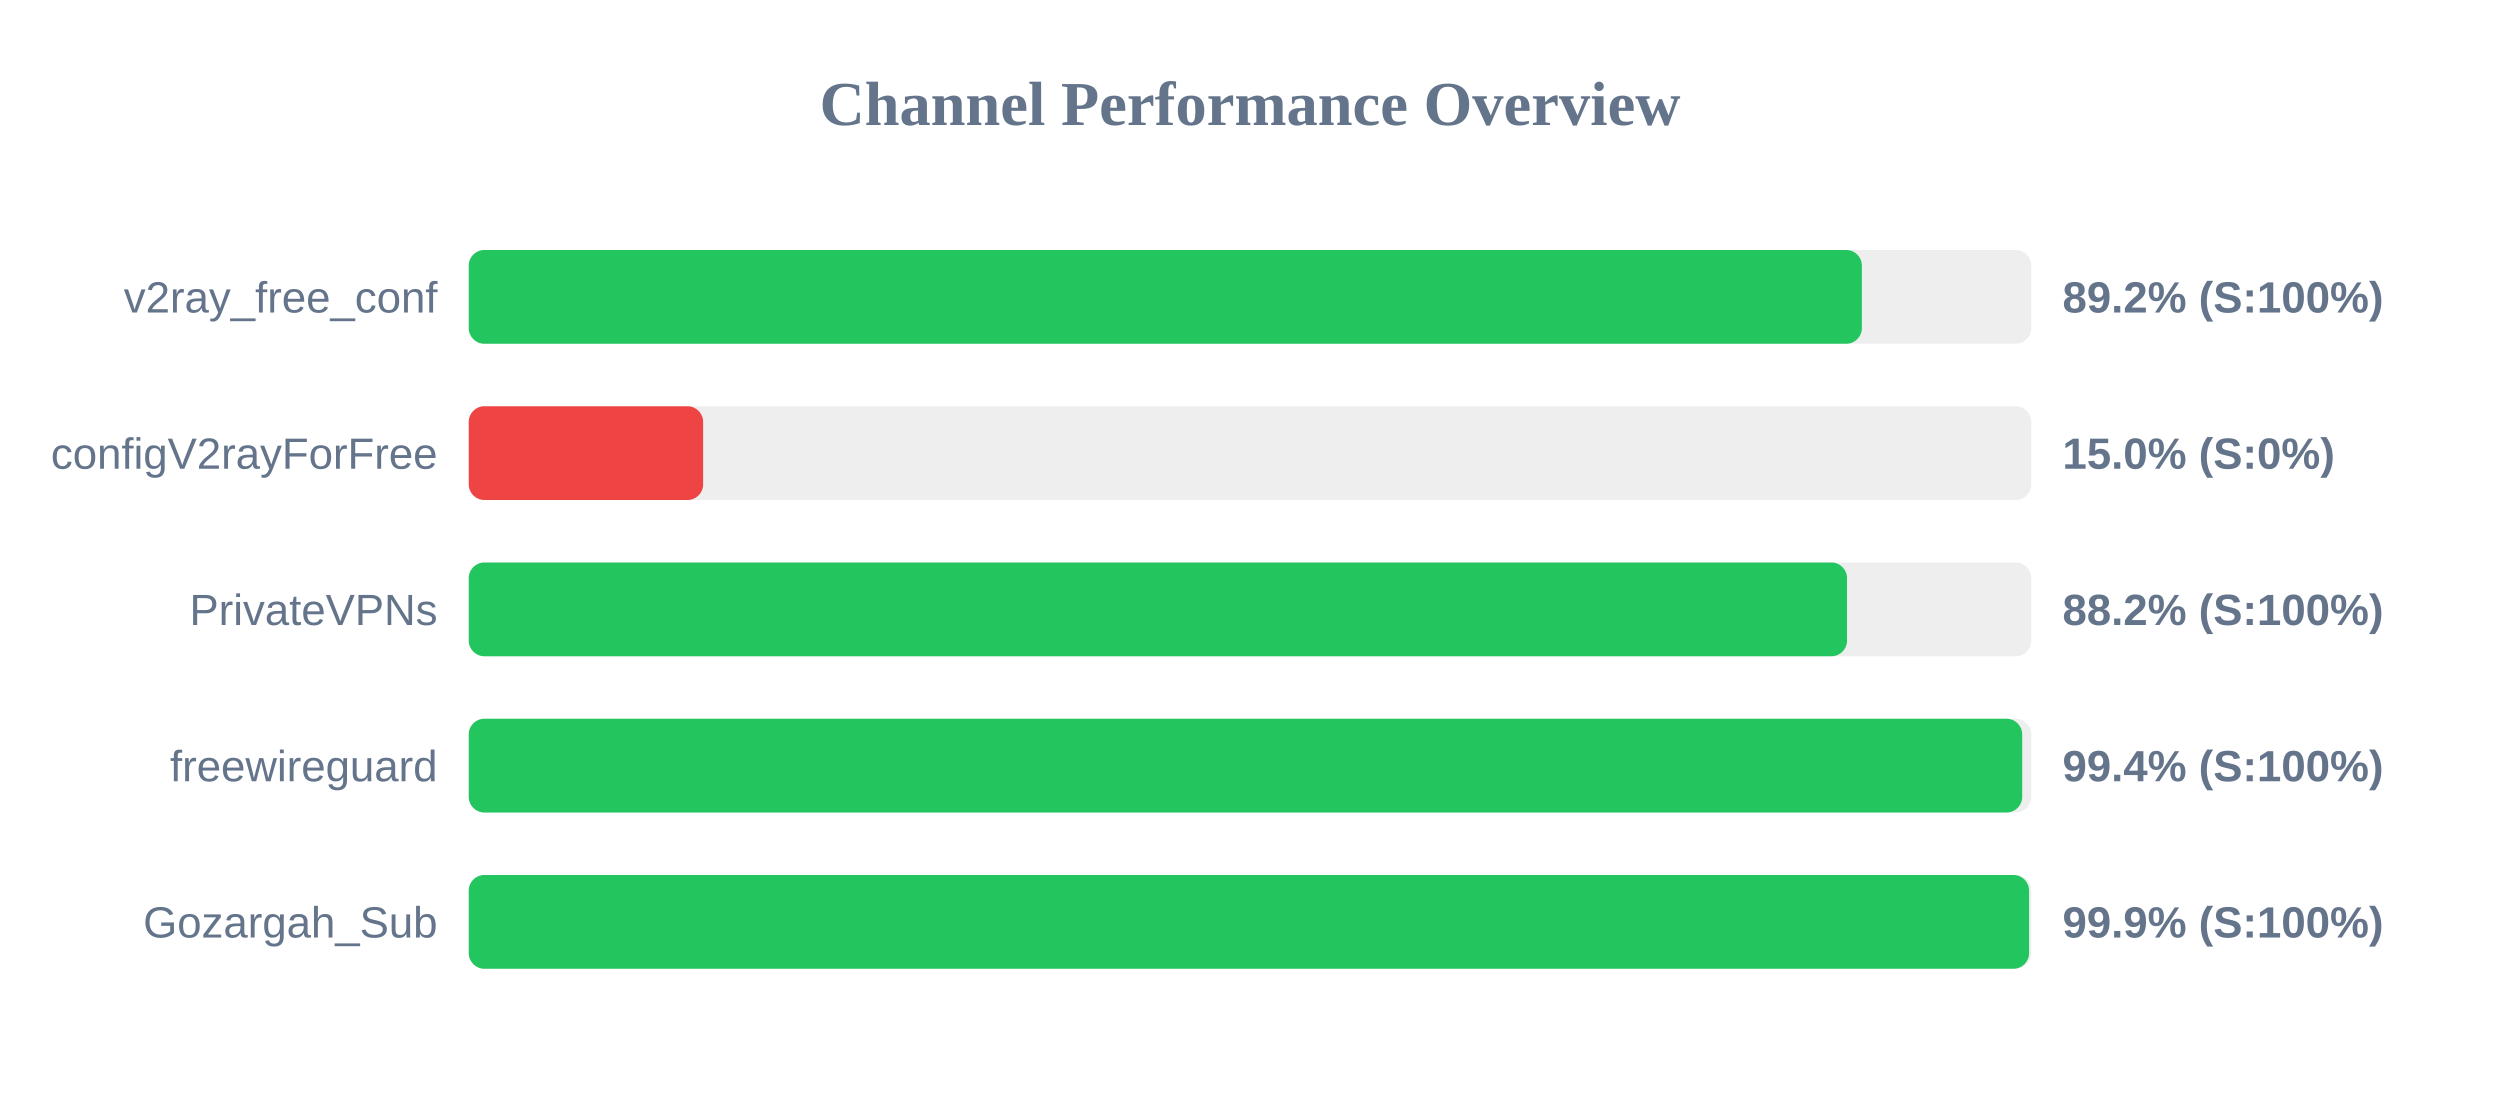
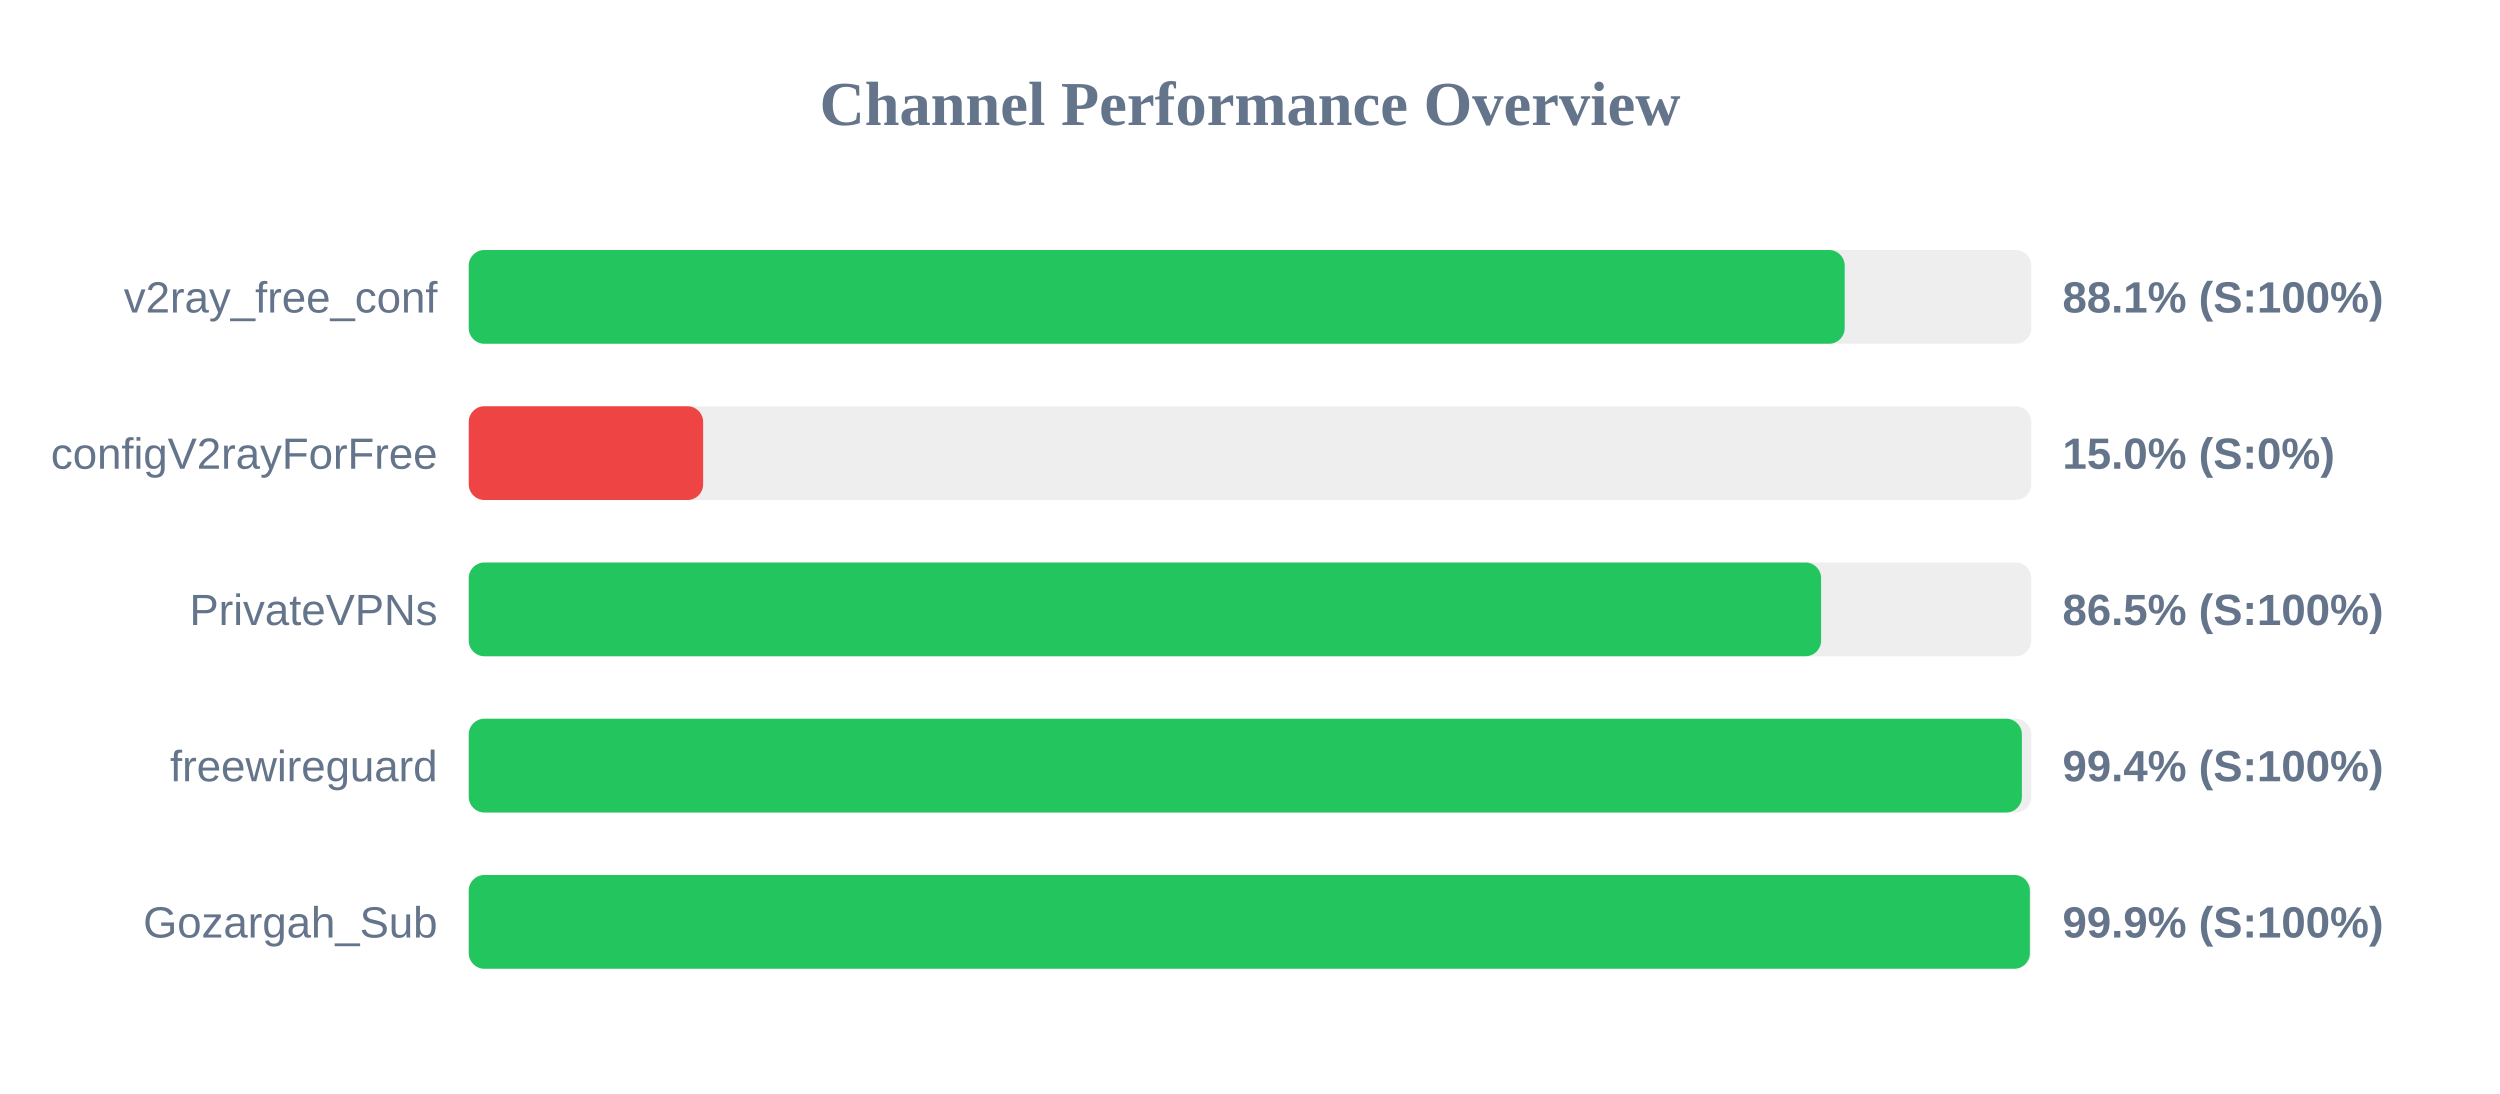
<svg xmlns="http://www.w3.org/2000/svg" width="800" height="350" version="1.1">
  <style>
        .row { font: 14px Arial; fill: #64748b; }
        .score { font: bold 14px Arial; fill: #64748b; }
    </style>
  <text x="400" y="40" text-anchor="middle" font-size="20px" font-weight="bold" fill="#64748b">Channel Performance Overview</text>
  <rect x="150" y="80" width="500" height="30" fill="#eee" rx="5" />
-   <rect x="150" y="80" width="445.8" height="30" fill="#22c55e" rx="5" />
+   <rect x="150" y="80" width="440.3" height="30" fill="#22c55e" rx="5" />
  <text x="140" y="100" text-anchor="end" class="row">v2ray_free_conf</text>
-   <text x="660" y="100" text-anchor="start" class="score">89.2% (S:100%)</text>
+   <text x="660" y="100" text-anchor="start" class="score">88.1% (S:100%)</text>
  <rect x="150" y="130" width="500" height="30" fill="#eee" rx="5" />
  <rect x="150" y="130" width="75.0" height="30" fill="#ef4444" rx="5" />
  <text x="140" y="150" text-anchor="end" class="row">configV2rayForFree</text>
  <text x="660" y="150" text-anchor="start" class="score">15.0% (S:0%)</text>
  <rect x="150" y="180" width="500" height="30" fill="#eee" rx="5" />
-   <rect x="150" y="180" width="441.05" height="30" fill="#22c55e" rx="5" />
+   <rect x="150" y="180" width="432.75" height="30" fill="#22c55e" rx="5" />
  <text x="140" y="200" text-anchor="end" class="row">PrivateVPNs</text>
-   <text x="660" y="200" text-anchor="start" class="score">88.2% (S:100%)</text>
+   <text x="660" y="200" text-anchor="start" class="score">86.5% (S:100%)</text>
  <rect x="150" y="230" width="500" height="30" fill="#eee" rx="5" />
-   <rect x="150" y="230" width="497.1" height="30" fill="#22c55e" rx="5" />
+   <rect x="150" y="230" width="497.0" height="30" fill="#22c55e" rx="5" />
  <text x="140" y="250" text-anchor="end" class="row">freewireguard</text>
  <text x="660" y="250" text-anchor="start" class="score">99.4% (S:100%)</text>
  <rect x="150" y="280" width="500" height="30" fill="#eee" rx="5" />
-   <rect x="150" y="280" width="499.3" height="30" fill="#22c55e" rx="5" />
+   <rect x="150" y="280" width="499.55" height="30" fill="#22c55e" rx="5" />
  <text x="140" y="300" text-anchor="end" class="row">Gozargah_Sub</text>
  <text x="660" y="300" text-anchor="start" class="score">99.9% (S:100%)</text>
</svg>
